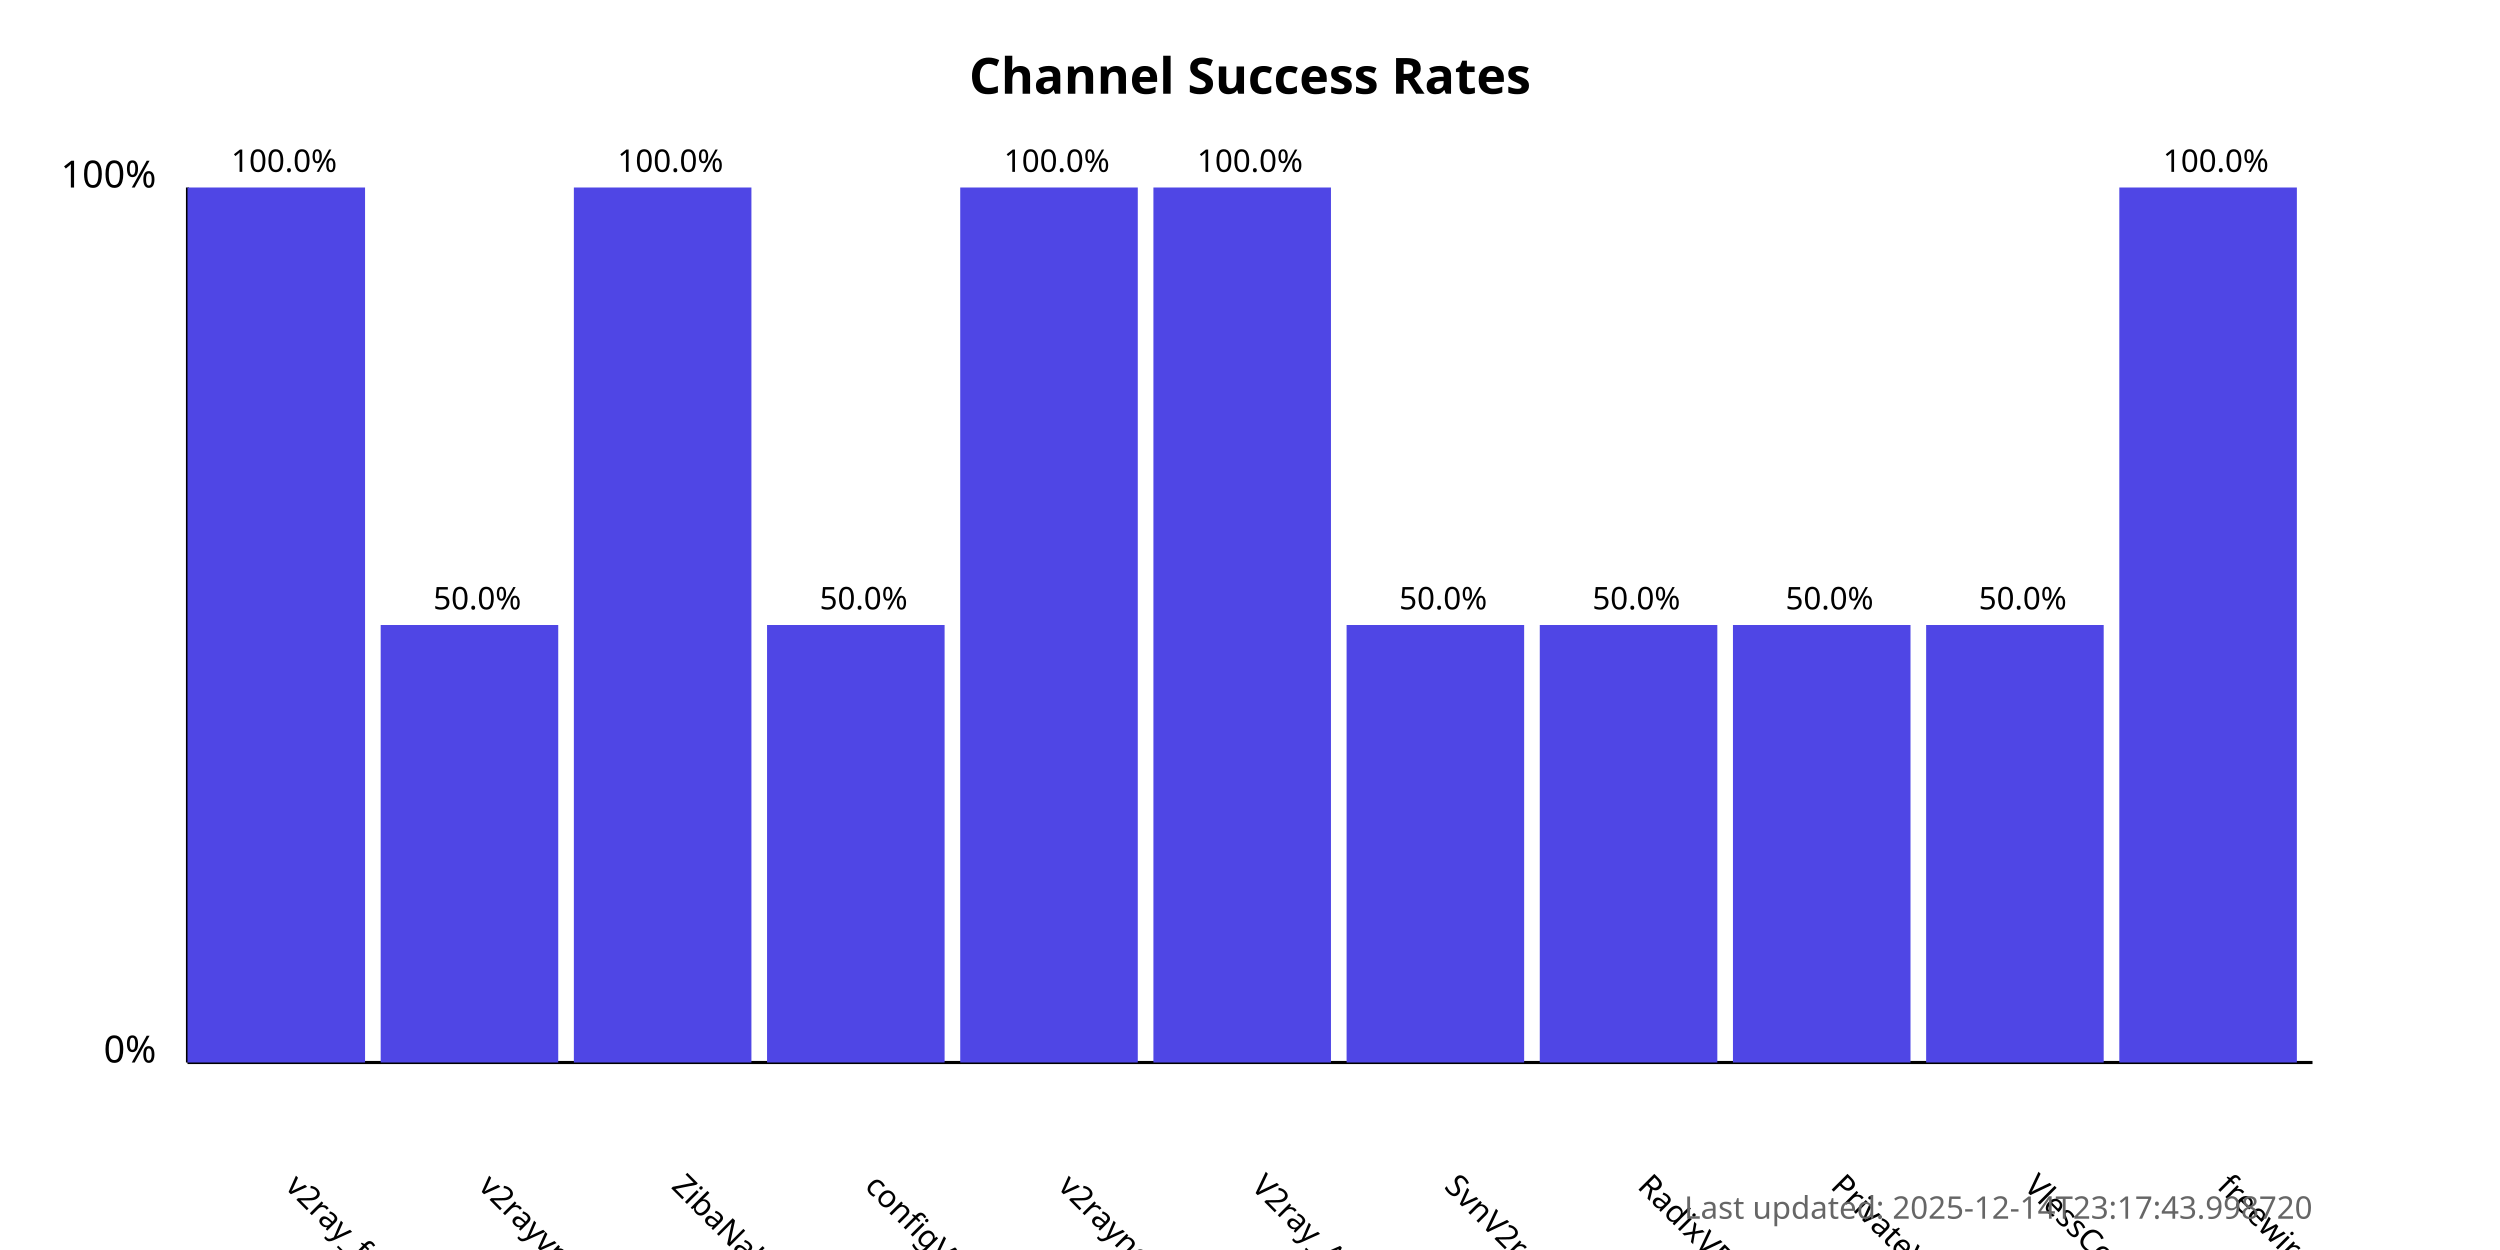
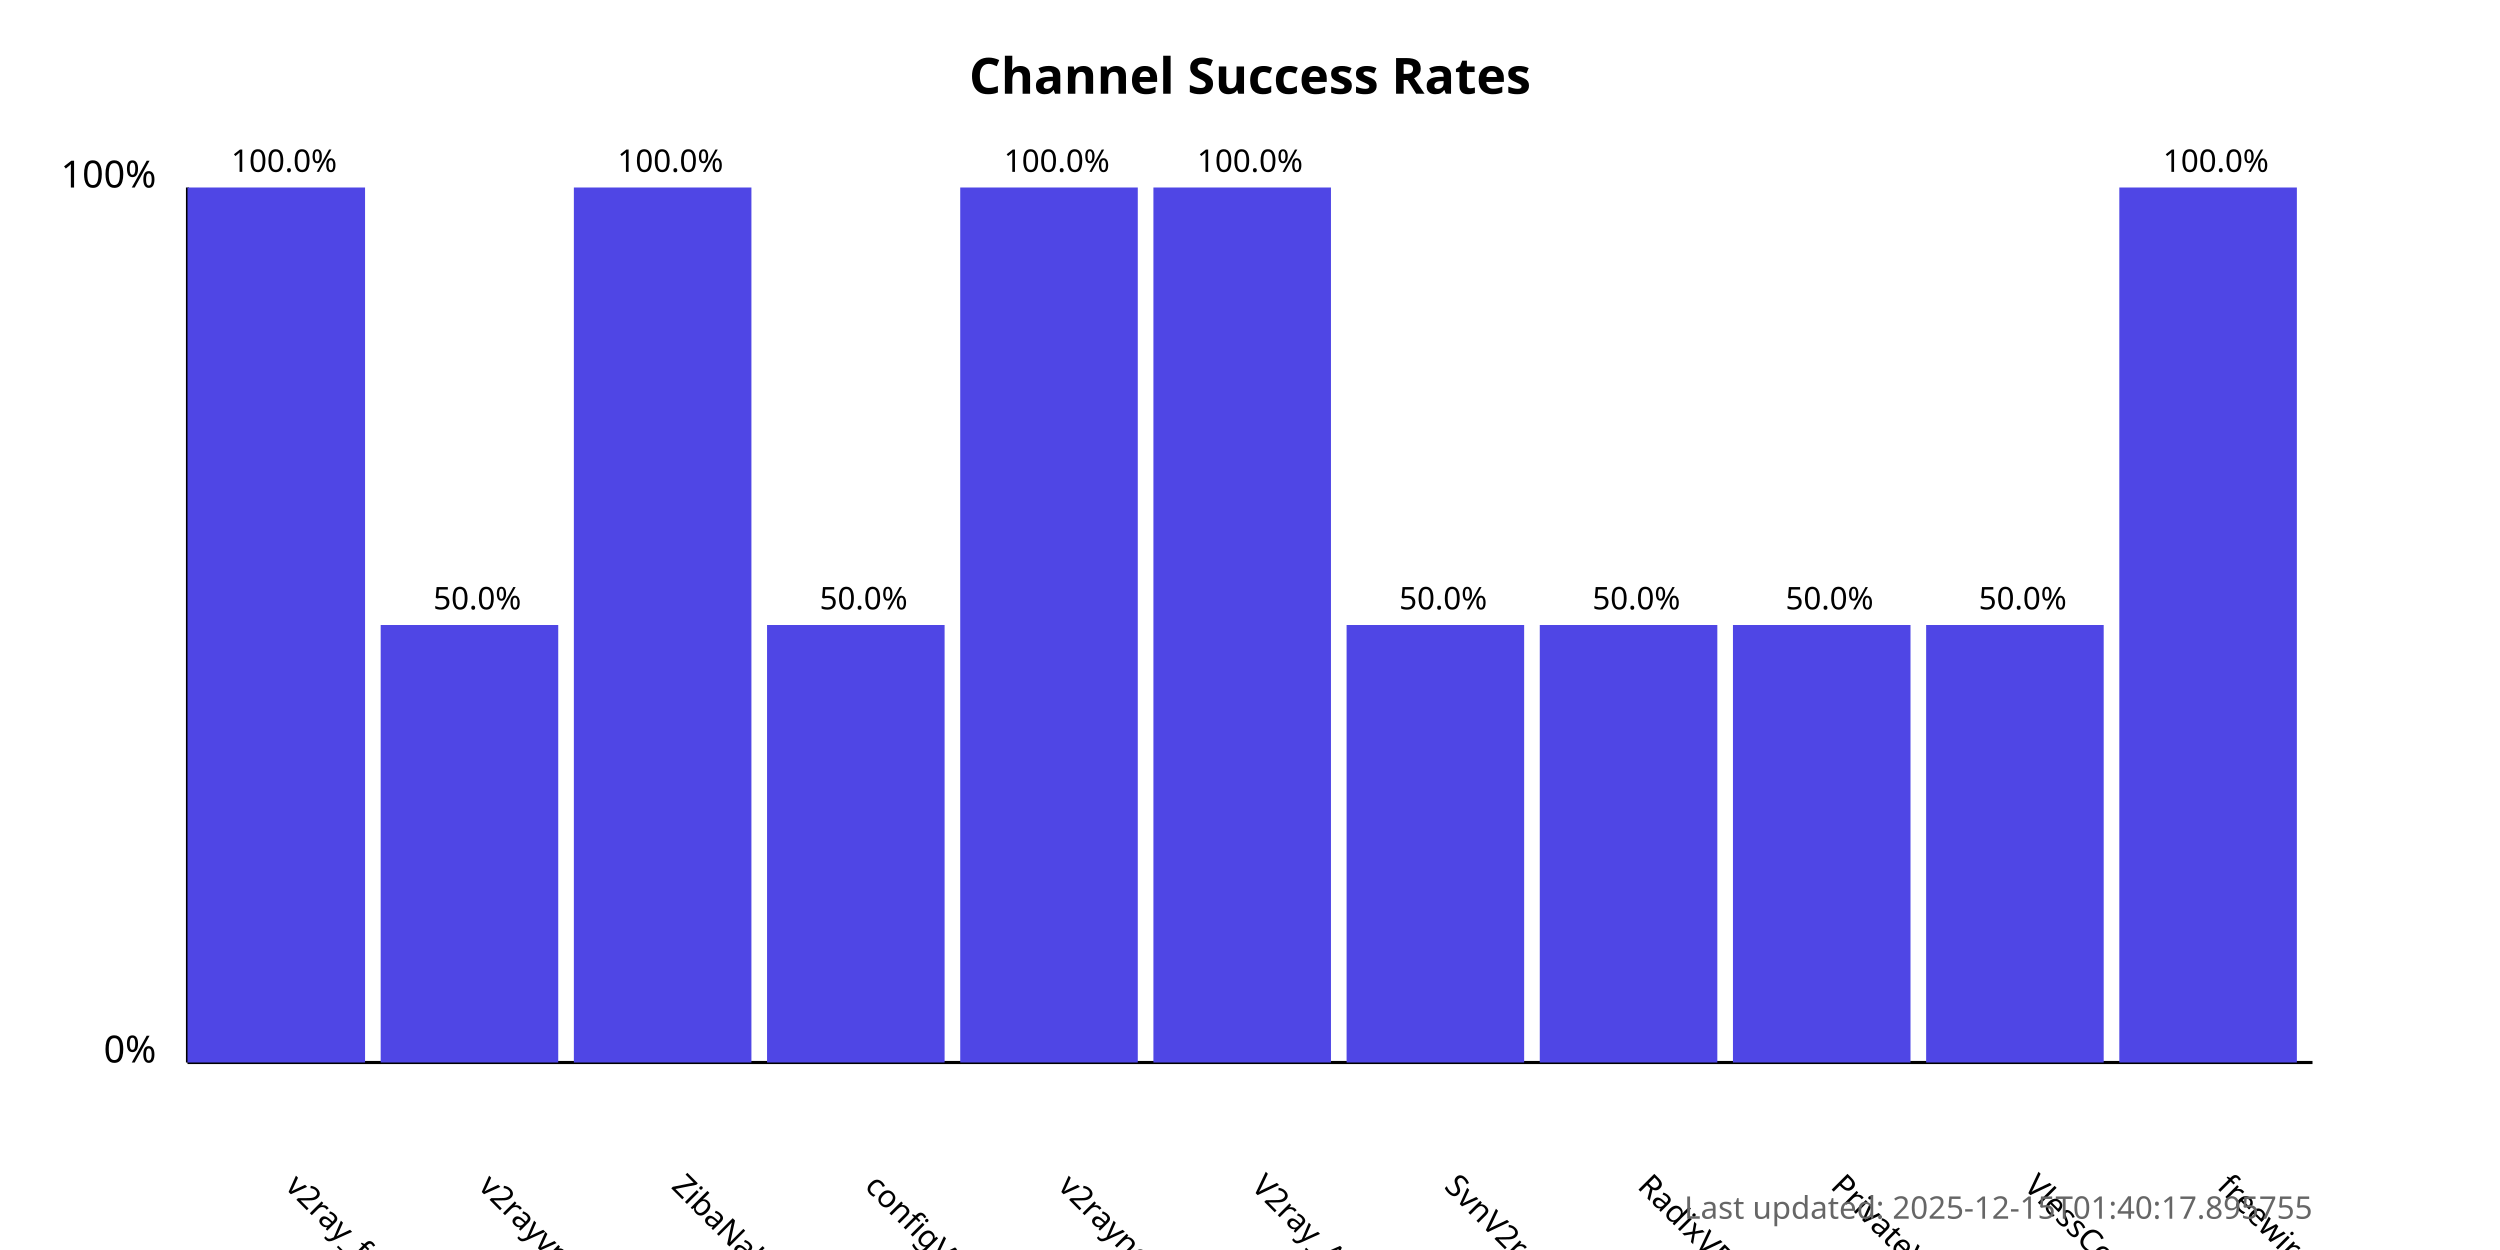
<svg xmlns="http://www.w3.org/2000/svg" width="800" height="400">
  <style>
            .chart-title { font: bold 16px sans-serif; }
            .axis-label { font: 12px sans-serif; }
            .tick-label { font: 10px sans-serif; }
            .bar { fill: #4f46e5; }
            .bar:hover { fill: #6366f1; }
            .timestamp { font: 10px sans-serif; fill: #666; }
        </style>
  <text x="400.0" y="30" text-anchor="middle" class="chart-title">
            Channel Success Rates
        </text>
  <line x1="60" y1="340" x2="60" y2="60" stroke="black" stroke-width="1" />
  <line x1="60" y1="340" x2="740" y2="340" stroke="black" stroke-width="1" />
  <text x="50" y="340" text-anchor="end" class="axis-label">0%</text>
  <text x="50" y="60" text-anchor="end" class="axis-label">100%</text>
  <g>
    <rect x="60" y="60.0" width="56.818" height="280.0" class="bar" />
    <text x="90.909" y="380" transform="rotate(45, 90.90909, 380)" text-anchor="start" class="tick-label">
                v2ray_free_conf
            </text>
    <text x="90.909" y="55.0" text-anchor="middle" class="tick-label">
                100.0%
            </text>
  </g>
  <g>
    <rect x="121.818" y="200.0" width="56.818" height="140.0" class="bar" />
    <text x="152.727" y="380" transform="rotate(45, 152.7273, 380)" text-anchor="start" class="tick-label">
                v2rayvpno
            </text>
    <text x="152.727" y="195.0" text-anchor="middle" class="tick-label">
                50.0%
            </text>
  </g>
  <g>
    <rect x="183.636" y="60.0" width="56.818" height="280.0" class="bar" />
    <text x="214.545" y="380" transform="rotate(45, 214.5455, 380)" text-anchor="start" class="tick-label">
                ZibaNabz
            </text>
    <text x="214.545" y="55.0" text-anchor="middle" class="tick-label">
                100.0%
            </text>
  </g>
  <g>
    <rect x="245.455" y="200.0" width="56.818" height="140.0" class="bar" />
    <text x="276.364" y="380" transform="rotate(45, 276.3636, 380)" text-anchor="start" class="tick-label">
                configV2rayForFree
            </text>
    <text x="276.364" y="195.0" text-anchor="middle" class="tick-label">
                50.0%
            </text>
  </g>
  <g>
    <rect x="307.273" y="60.0" width="56.818" height="280.0" class="bar" />
    <text x="338.182" y="380" transform="rotate(45, 338.1818, 380)" text-anchor="start" class="tick-label">
                v2rayngvpn
            </text>
    <text x="338.182" y="55.0" text-anchor="middle" class="tick-label">
                100.0%
            </text>
  </g>
  <g>
    <rect x="369.091" y="60.0" width="56.818" height="280.0" class="bar" />
    <text x="400.0" y="380" transform="rotate(45, 400.0, 380)" text-anchor="start" class="tick-label">
                V2ray_Alpha
            </text>
    <text x="400.0" y="55.0" text-anchor="middle" class="tick-label">
                100.0%
            </text>
  </g>
  <g>
    <rect x="430.909" y="200.0" width="56.818" height="140.0" class="bar" />
    <text x="461.818" y="380" transform="rotate(45, 461.8182, 380)" text-anchor="start" class="tick-label">
                SvnV2ray
            </text>
    <text x="461.818" y="195.0" text-anchor="middle" class="tick-label">
                50.0%
            </text>
  </g>
  <g>
    <rect x="492.727" y="200.0" width="56.818" height="140.0" class="bar" />
    <text x="523.636" y="380" transform="rotate(45, 523.6364, 380)" text-anchor="start" class="tick-label">
                RadixVPN
            </text>
    <text x="523.636" y="195.0" text-anchor="middle" class="tick-label">
                50.0%
            </text>
  </g>
  <g>
    <rect x="554.545" y="200.0" width="56.818" height="140.0" class="bar" />
    <text x="585.455" y="380" transform="rotate(45, 585.4545, 380)" text-anchor="start" class="tick-label">
                PrivateVPNs
            </text>
    <text x="585.455" y="195.0" text-anchor="middle" class="tick-label">
                50.0%
            </text>
  </g>
  <g>
    <rect x="616.364" y="200.0" width="56.818" height="140.0" class="bar" />
    <text x="647.273" y="380" transform="rotate(45, 647.2727, 380)" text-anchor="start" class="tick-label">
                VlessConfig
            </text>
    <text x="647.273" y="195.0" text-anchor="middle" class="tick-label">
                50.0%
            </text>
  </g>
  <g>
    <rect x="678.182" y="60.0" width="56.818" height="280.0" class="bar" />
    <text x="709.091" y="380" transform="rotate(45, 709.0909, 380)" text-anchor="start" class="tick-label">
                freewireguard
            </text>
    <text x="709.091" y="55.0" text-anchor="middle" class="tick-label">
                100.0%
            </text>
  </g>
  <text x="740" y="390" text-anchor="end" class="timestamp">
-             Last updated: 2025-12-14T23:17:43.998720
+             Last updated: 2025-12-15T01:40:17.895755
        </text>
</svg>
